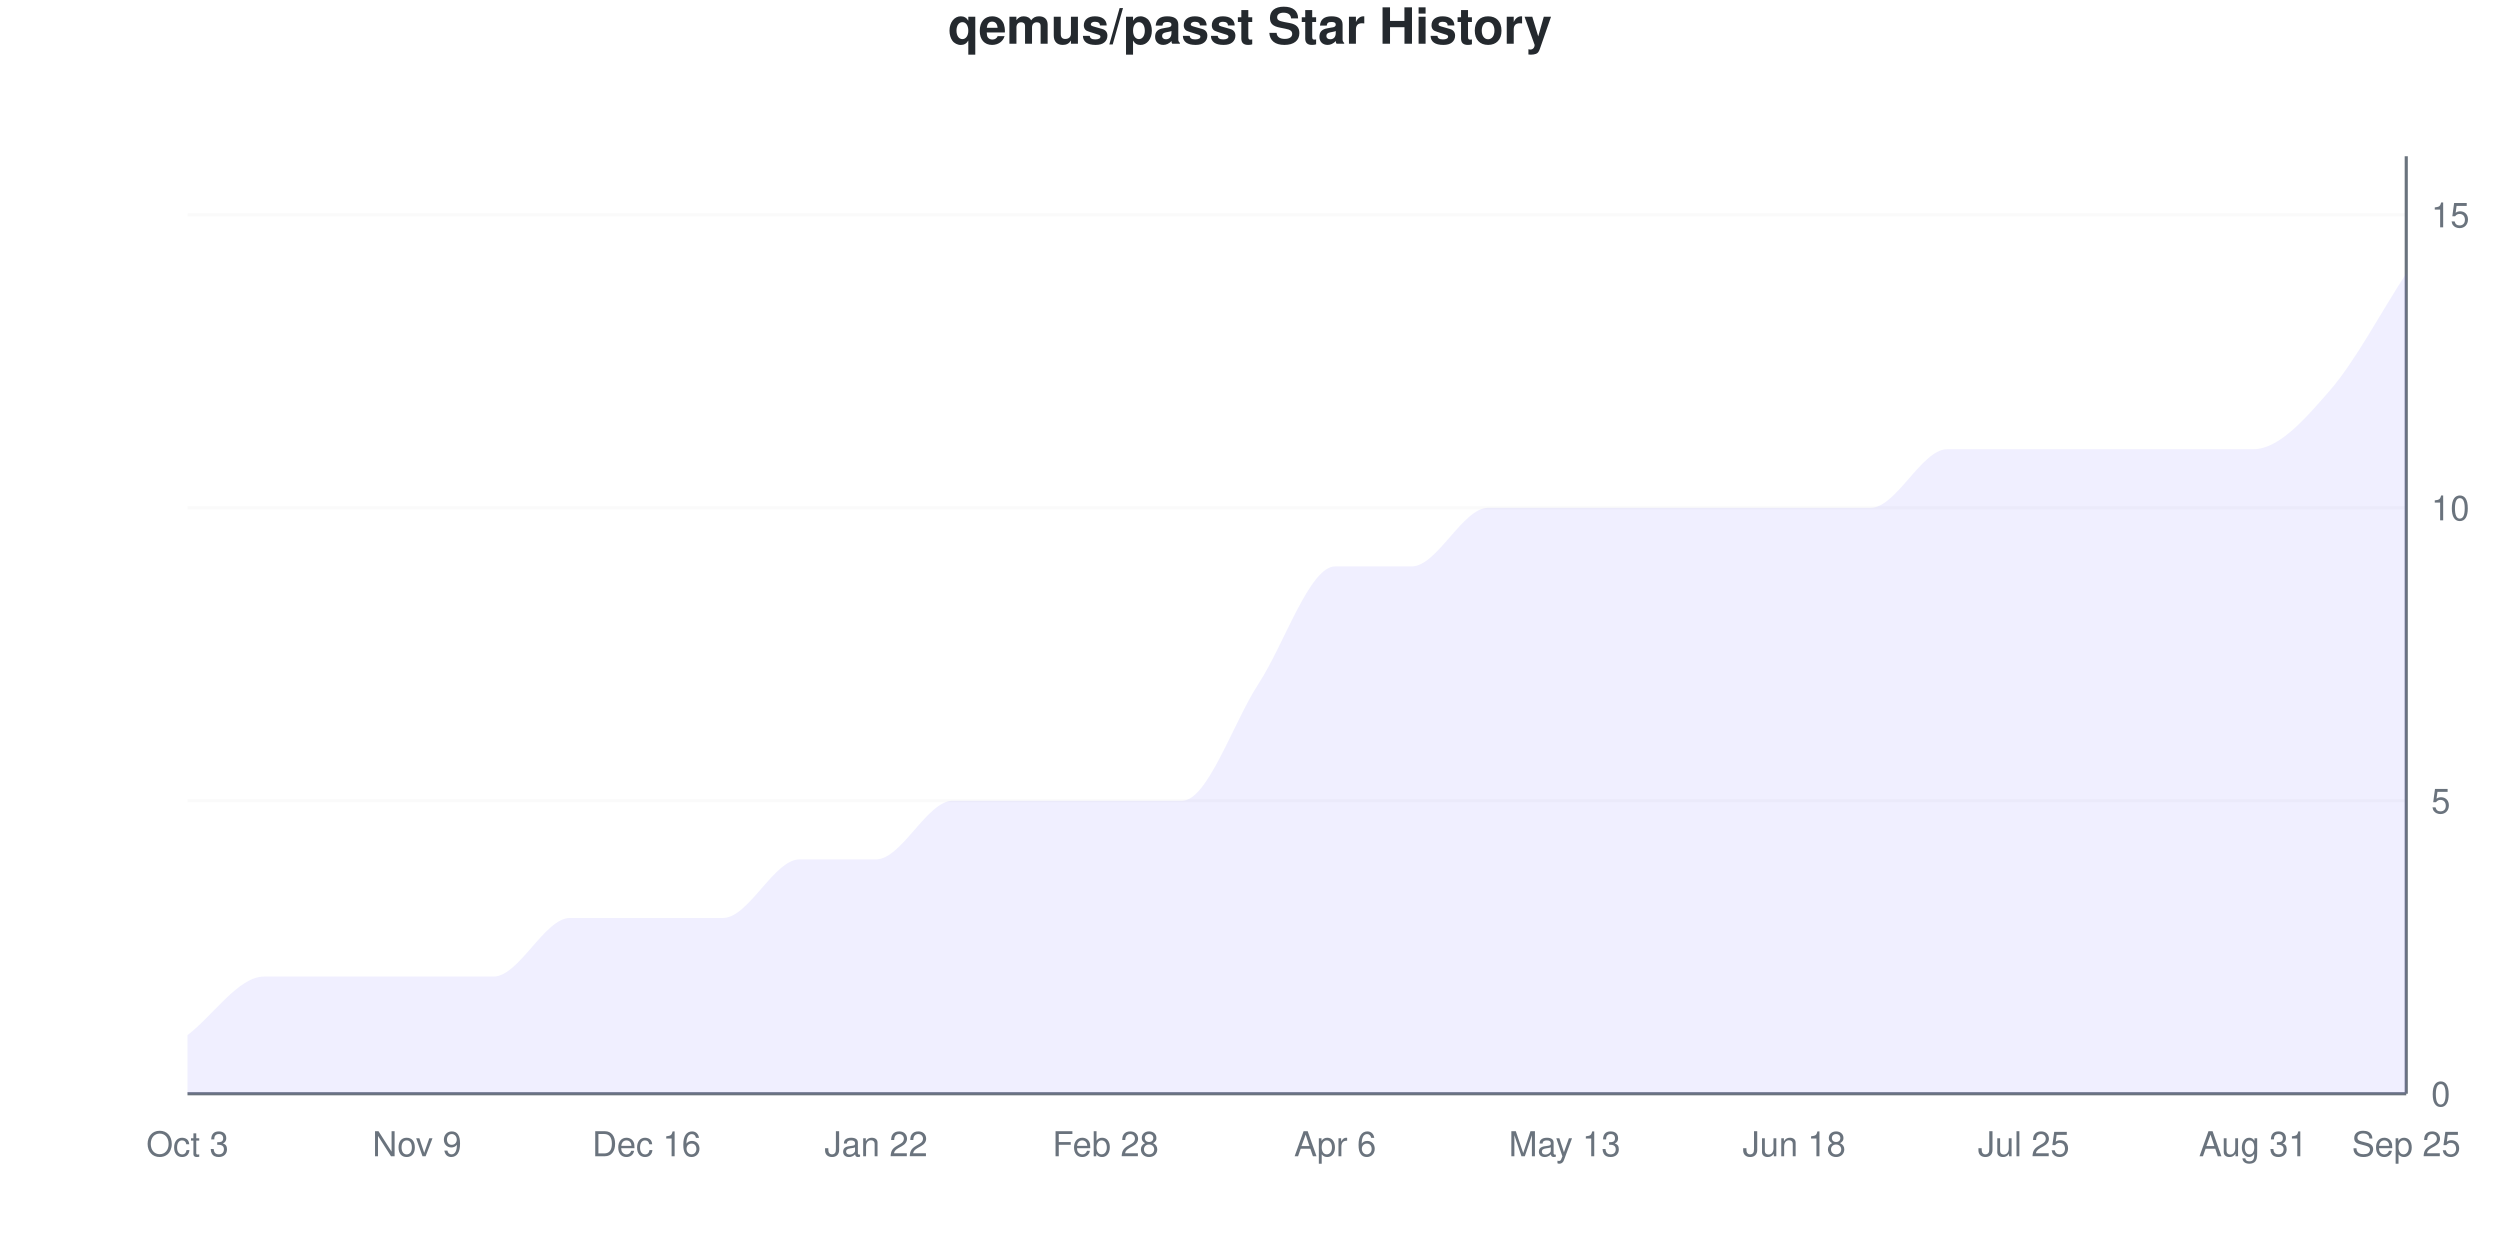
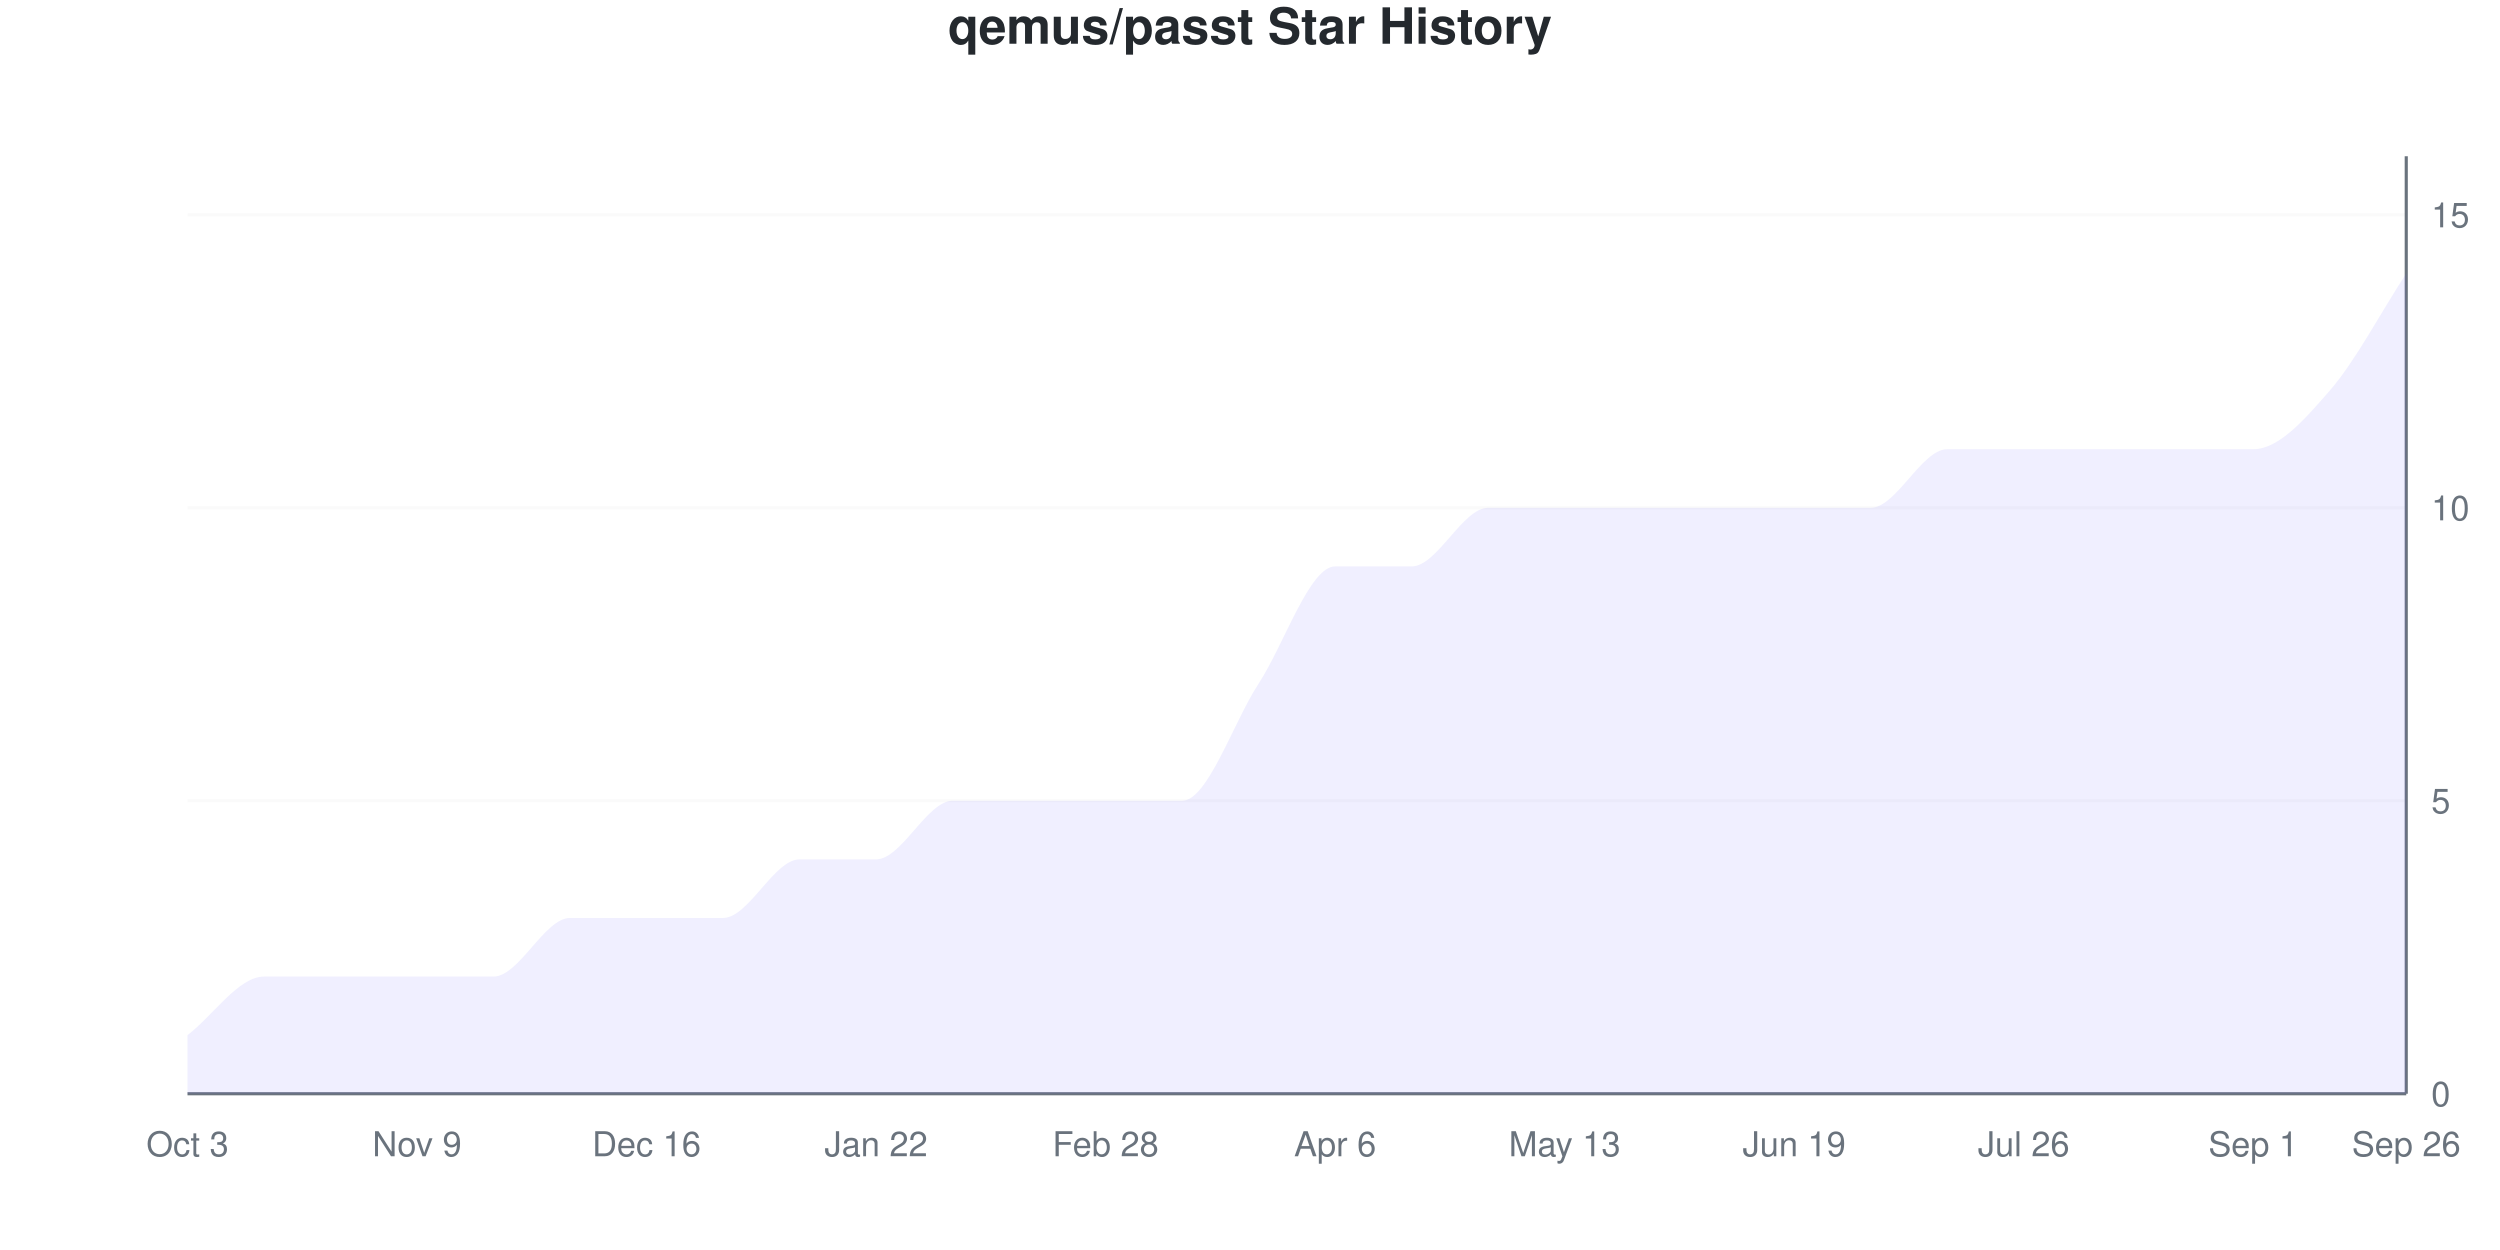
<svg xmlns="http://www.w3.org/2000/svg" viewBox="0 0 800 400" width="800" height="400">
  <style>
    @keyframes drawLine {
      to { stroke-dashoffset: 0; }
    }
    @keyframes fadeInPoint {
      from { opacity: 0; }
      to { opacity: 1; }
    }
    .data-line-0 {
      stroke-dasharray: 1252;
      stroke-dashoffset: 1252;
      animation: drawLine 2s ease-out forwards;
    }
    .data-point {
      opacity: 0;
      animation: fadeInPoint 0.5s ease-out forwards;
    }
    .chart-bg { fill: #fff; }
    .chart-text { fill: #24292e; }
    .chart-muted { fill: #6a737d; }
    .chart-grid { stroke: #eee; }
    .chart-axis { stroke: #6a737d; }
    @media (prefers-color-scheme: dark) {
      .chart-bg { fill: #0d1117; }
      .chart-text { fill: #e6edf3; }
      .chart-muted { fill: #8b949e; }
      .chart-grid { stroke: #21262d; }
      .chart-axis { stroke: #8b949e; }
    }
  </style>
  <rect width="800" height="400" class="chart-bg" />
  <text x="400" y="14" text-anchor="middle" class="chart-text" font-size="16" font-weight="bold" font-family="-apple-system, BlinkMacSystemFont, 'Segoe UI', Helvetica, Arial, sans-serif">qemus/passt Star History</text>
  <g class="grid">
    <line x1="60" y1="350" x2="770" y2="350" class="chart-grid" stroke-opacity="0.3" />
    <text x="778" y="354" text-anchor="start" class="chart-muted" font-size="11" font-family="-apple-system, BlinkMacSystemFont, 'Segoe UI', Helvetica, Arial, sans-serif">0</text>
    <line x1="60" y1="256.25" x2="770" y2="256.25" class="chart-grid" stroke-opacity="0.3" />
    <text x="778" y="260.25" text-anchor="start" class="chart-muted" font-size="11" font-family="-apple-system, BlinkMacSystemFont, 'Segoe UI', Helvetica, Arial, sans-serif">5</text>
    <line x1="60" y1="162.5" x2="770" y2="162.5" class="chart-grid" stroke-opacity="0.3" />
    <text x="778" y="166.5" text-anchor="start" class="chart-muted" font-size="11" font-family="-apple-system, BlinkMacSystemFont, 'Segoe UI', Helvetica, Arial, sans-serif">10</text>
    <line x1="60" y1="68.75" x2="770" y2="68.75" class="chart-grid" stroke-opacity="0.3" />
    <text x="778" y="72.75" text-anchor="start" class="chart-muted" font-size="11" font-family="-apple-system, BlinkMacSystemFont, 'Segoe UI', Helvetica, Arial, sans-serif">15</text>
  </g>
  <g class="milestones">
    
  </g>
  <g class="x-axis">
    <text x="60" y="370" text-anchor="middle" class="chart-muted" font-size="11" font-family="-apple-system, BlinkMacSystemFont, 'Segoe UI', Helvetica, Arial, sans-serif">Oct 3</text>
    <text x="133.448" y="370" text-anchor="middle" class="chart-muted" font-size="11" font-family="-apple-system, BlinkMacSystemFont, 'Segoe UI', Helvetica, Arial, sans-serif">Nov 9</text>
    <text x="206.897" y="370" text-anchor="middle" class="chart-muted" font-size="11" font-family="-apple-system, BlinkMacSystemFont, 'Segoe UI', Helvetica, Arial, sans-serif">Dec 16</text>
    <text x="280.345" y="370" text-anchor="middle" class="chart-muted" font-size="11" font-family="-apple-system, BlinkMacSystemFont, 'Segoe UI', Helvetica, Arial, sans-serif">Jan 22</text>
    <text x="353.793" y="370" text-anchor="middle" class="chart-muted" font-size="11" font-family="-apple-system, BlinkMacSystemFont, 'Segoe UI', Helvetica, Arial, sans-serif">Feb 28</text>
    <text x="427.241" y="370" text-anchor="middle" class="chart-muted" font-size="11" font-family="-apple-system, BlinkMacSystemFont, 'Segoe UI', Helvetica, Arial, sans-serif">Apr 6</text>
    <text x="500.69" y="370" text-anchor="middle" class="chart-muted" font-size="11" font-family="-apple-system, BlinkMacSystemFont, 'Segoe UI', Helvetica, Arial, sans-serif">May 13</text>
-     <text x="574.138" y="370" text-anchor="middle" class="chart-muted" font-size="11" font-family="-apple-system, BlinkMacSystemFont, 'Segoe UI', Helvetica, Arial, sans-serif">Jun 18</text>
-     <text x="647.586" y="370" text-anchor="middle" class="chart-muted" font-size="11" font-family="-apple-system, BlinkMacSystemFont, 'Segoe UI', Helvetica, Arial, sans-serif">Jul 25</text>
-     <text x="721.034" y="370" text-anchor="middle" class="chart-muted" font-size="11" font-family="-apple-system, BlinkMacSystemFont, 'Segoe UI', Helvetica, Arial, sans-serif">Aug 31</text>
-     <text x="770" y="370" text-anchor="middle" class="chart-muted" font-size="11" font-family="-apple-system, BlinkMacSystemFont, 'Segoe UI', Helvetica, Arial, sans-serif">Sep 25</text>
+     <text x="574.138" y="370" text-anchor="middle" class="chart-muted" font-size="11" font-family="-apple-system, BlinkMacSystemFont, 'Segoe UI', Helvetica, Arial, sans-serif">Jun 19</text>
+     <text x="647.586" y="370" text-anchor="middle" class="chart-muted" font-size="11" font-family="-apple-system, BlinkMacSystemFont, 'Segoe UI', Helvetica, Arial, sans-serif">Jul 26</text>
+     <text x="721.034" y="370" text-anchor="middle" class="chart-muted" font-size="11" font-family="-apple-system, BlinkMacSystemFont, 'Segoe UI', Helvetica, Arial, sans-serif">Sep 1</text>
+     <text x="770" y="370" text-anchor="middle" class="chart-muted" font-size="11" font-family="-apple-system, BlinkMacSystemFont, 'Segoe UI', Helvetica, Arial, sans-serif">Sep 26</text>
  </g>
  <line x1="770" y1="50" x2="770" y2="350" class="chart-axis" stroke-width="1" />
  <line x1="60" y1="350" x2="770" y2="350" class="chart-axis" stroke-width="1" />
  <path d="M60,350 L60,331.25 C68.161,325 76.322,312.5 84.483,312.5 C92.644,312.5 100.805,312.5 108.966,312.5 C117.126,312.5 125.287,312.5 133.448,312.5 C141.609,312.5 149.77,312.5 157.931,312.5 C166.092,312.5 174.253,293.75 182.414,293.75 C190.575,293.75 198.736,293.75 206.897,293.75 C215.057,293.75 223.218,293.75 231.379,293.75 C239.54,293.75 247.701,275 255.862,275 C264.023,275 272.184,275 280.345,275 C288.506,275 296.667,256.25 304.828,256.25 C312.989,256.25 321.149,256.25 329.31,256.25 C337.471,256.25 345.632,256.25 353.793,256.25 C361.954,256.25 370.115,256.25 378.276,256.25 C386.437,256.25 394.598,231.25 402.759,218.75 C410.92,206.25 419.08,181.25 427.241,181.25 C435.402,181.25 443.563,181.25 451.724,181.25 C459.885,181.25 468.046,162.5 476.207,162.5 C484.368,162.5 492.529,162.5 500.69,162.5 C508.851,162.5 517.011,162.5 525.172,162.5 C533.333,162.5 541.494,162.5 549.655,162.5 C557.816,162.5 565.977,162.5 574.138,162.5 C582.299,162.5 590.46,162.5 598.621,162.5 C606.782,162.5 614.943,143.75 623.103,143.75 C631.264,143.75 639.425,143.75 647.586,143.75 C655.747,143.75 663.908,143.75 672.069,143.75 C680.23,143.75 688.391,143.75 696.552,143.75 C704.713,143.75 712.874,143.75 721.034,143.75 C729.195,143.75 737.356,134.375 745.517,125 C753.678,115.625 761.839,100 770,87.5 L770,350 L60,350 Z" fill="#6b63ff" fill-opacity="0.1" />
  <path d="M60,350 L60,331.25 C68.161,325 76.322,312.5 84.483,312.5 C92.644,312.5 100.805,312.5 108.966,312.5 C117.126,312.5 125.287,312.5 133.448,312.5 C141.609,312.5 149.77,312.5 157.931,312.5 C166.092,312.5 174.253,293.75 182.414,293.75 C190.575,293.75 198.736,293.75 206.897,293.75 C215.057,293.75 223.218,293.75 231.379,293.75 C239.54,293.75 247.701,275 255.862,275 C264.023,275 272.184,275 280.345,275 C288.506,275 296.667,256.25 304.828,256.25 C312.989,256.25 321.149,256.25 329.31,256.25 C337.471,256.25 345.632,256.25 353.793,256.25 C361.954,256.25 370.115,256.25 378.276,256.25 C386.437,256.25 394.598,231.25 402.759,218.75 C410.92,206.25 419.08,181.25 427.241,181.25 C435.402,181.25 443.563,181.25 451.724,181.25 C459.885,181.25 468.046,162.5 476.207,162.5 C484.368,162.5 492.529,162.5 500.69,162.5 C508.851,162.5 517.011,162.5 525.172,162.5 C533.333,162.5 541.494,162.5 549.655,162.5 C557.816,162.5 565.977,162.5 574.138,162.5 C582.299,162.5 590.46,162.5 598.621,162.5 C606.782,162.5 614.943,143.75 623.103,143.75 C631.264,143.75 639.425,143.75 647.586,143.75 C655.747,143.75 663.908,143.75 672.069,143.75 C680.23,143.75 688.391,143.75 696.552,143.75 C704.713,143.75 712.874,143.75 721.034,143.75 C729.195,143.75 737.356,134.375 745.517,125 C753.678,115.625 761.839,100 770,87.5" fill="none" stroke="#6b63ff" stroke-width="2.5" class="data-line-0" />
  <g class="points">
    <circle cx="60" cy="331.25" r="4" fill="#6b63ff" class="data-point" style="animation-delay: 1.50s" />
    <circle cx="84.483" cy="312.5" r="4" fill="#6b63ff" class="data-point" style="animation-delay: 1.55s" />
    <circle cx="108.966" cy="312.5" r="4" fill="#6b63ff" class="data-point" style="animation-delay: 1.60s" />
    <circle cx="133.448" cy="312.5" r="4" fill="#6b63ff" class="data-point" style="animation-delay: 1.65s" />
    <circle cx="157.931" cy="312.5" r="4" fill="#6b63ff" class="data-point" style="animation-delay: 1.70s" />
    <circle cx="182.414" cy="293.75" r="4" fill="#6b63ff" class="data-point" style="animation-delay: 1.75s" />
    <circle cx="206.897" cy="293.75" r="4" fill="#6b63ff" class="data-point" style="animation-delay: 1.80s" />
    <circle cx="231.379" cy="293.75" r="4" fill="#6b63ff" class="data-point" style="animation-delay: 1.85s" />
    <circle cx="255.862" cy="275" r="4" fill="#6b63ff" class="data-point" style="animation-delay: 1.90s" />
    <circle cx="280.345" cy="275" r="4" fill="#6b63ff" class="data-point" style="animation-delay: 1.95s" />
    <circle cx="304.828" cy="256.25" r="4" fill="#6b63ff" class="data-point" style="animation-delay: 2.00s" />
    <circle cx="329.31" cy="256.25" r="4" fill="#6b63ff" class="data-point" style="animation-delay: 2.05s" />
    <circle cx="353.793" cy="256.25" r="4" fill="#6b63ff" class="data-point" style="animation-delay: 2.10s" />
    <circle cx="378.276" cy="256.25" r="4" fill="#6b63ff" class="data-point" style="animation-delay: 2.15s" />
    <circle cx="402.759" cy="218.75" r="4" fill="#6b63ff" class="data-point" style="animation-delay: 2.20s" />
    <circle cx="427.241" cy="181.25" r="4" fill="#6b63ff" class="data-point" style="animation-delay: 2.25s" />
    <circle cx="451.724" cy="181.25" r="4" fill="#6b63ff" class="data-point" style="animation-delay: 2.30s" />
    <circle cx="476.207" cy="162.5" r="4" fill="#6b63ff" class="data-point" style="animation-delay: 2.35s" />
    <circle cx="500.69" cy="162.5" r="4" fill="#6b63ff" class="data-point" style="animation-delay: 2.40s" />
    <circle cx="525.172" cy="162.5" r="4" fill="#6b63ff" class="data-point" style="animation-delay: 2.45s" />
    <circle cx="549.655" cy="162.5" r="4" fill="#6b63ff" class="data-point" style="animation-delay: 2.50s" />
    <circle cx="574.138" cy="162.5" r="4" fill="#6b63ff" class="data-point" style="animation-delay: 2.55s" />
    <circle cx="598.621" cy="162.5" r="4" fill="#6b63ff" class="data-point" style="animation-delay: 2.60s" />
    <circle cx="623.103" cy="143.75" r="4" fill="#6b63ff" class="data-point" style="animation-delay: 2.65s" />
    <circle cx="647.586" cy="143.75" r="4" fill="#6b63ff" class="data-point" style="animation-delay: 2.70s" />
    <circle cx="672.069" cy="143.75" r="4" fill="#6b63ff" class="data-point" style="animation-delay: 2.75s" />
    <circle cx="696.552" cy="143.75" r="4" fill="#6b63ff" class="data-point" style="animation-delay: 2.80s" />
    <circle cx="721.034" cy="143.75" r="4" fill="#6b63ff" class="data-point" style="animation-delay: 2.85s" />
    <circle cx="745.517" cy="125" r="4" fill="#6b63ff" class="data-point" style="animation-delay: 2.90s" />
    <circle cx="770" cy="87.5" r="4" fill="#6b63ff" class="data-point" style="animation-delay: 2.95s" />
  </g>
</svg>
